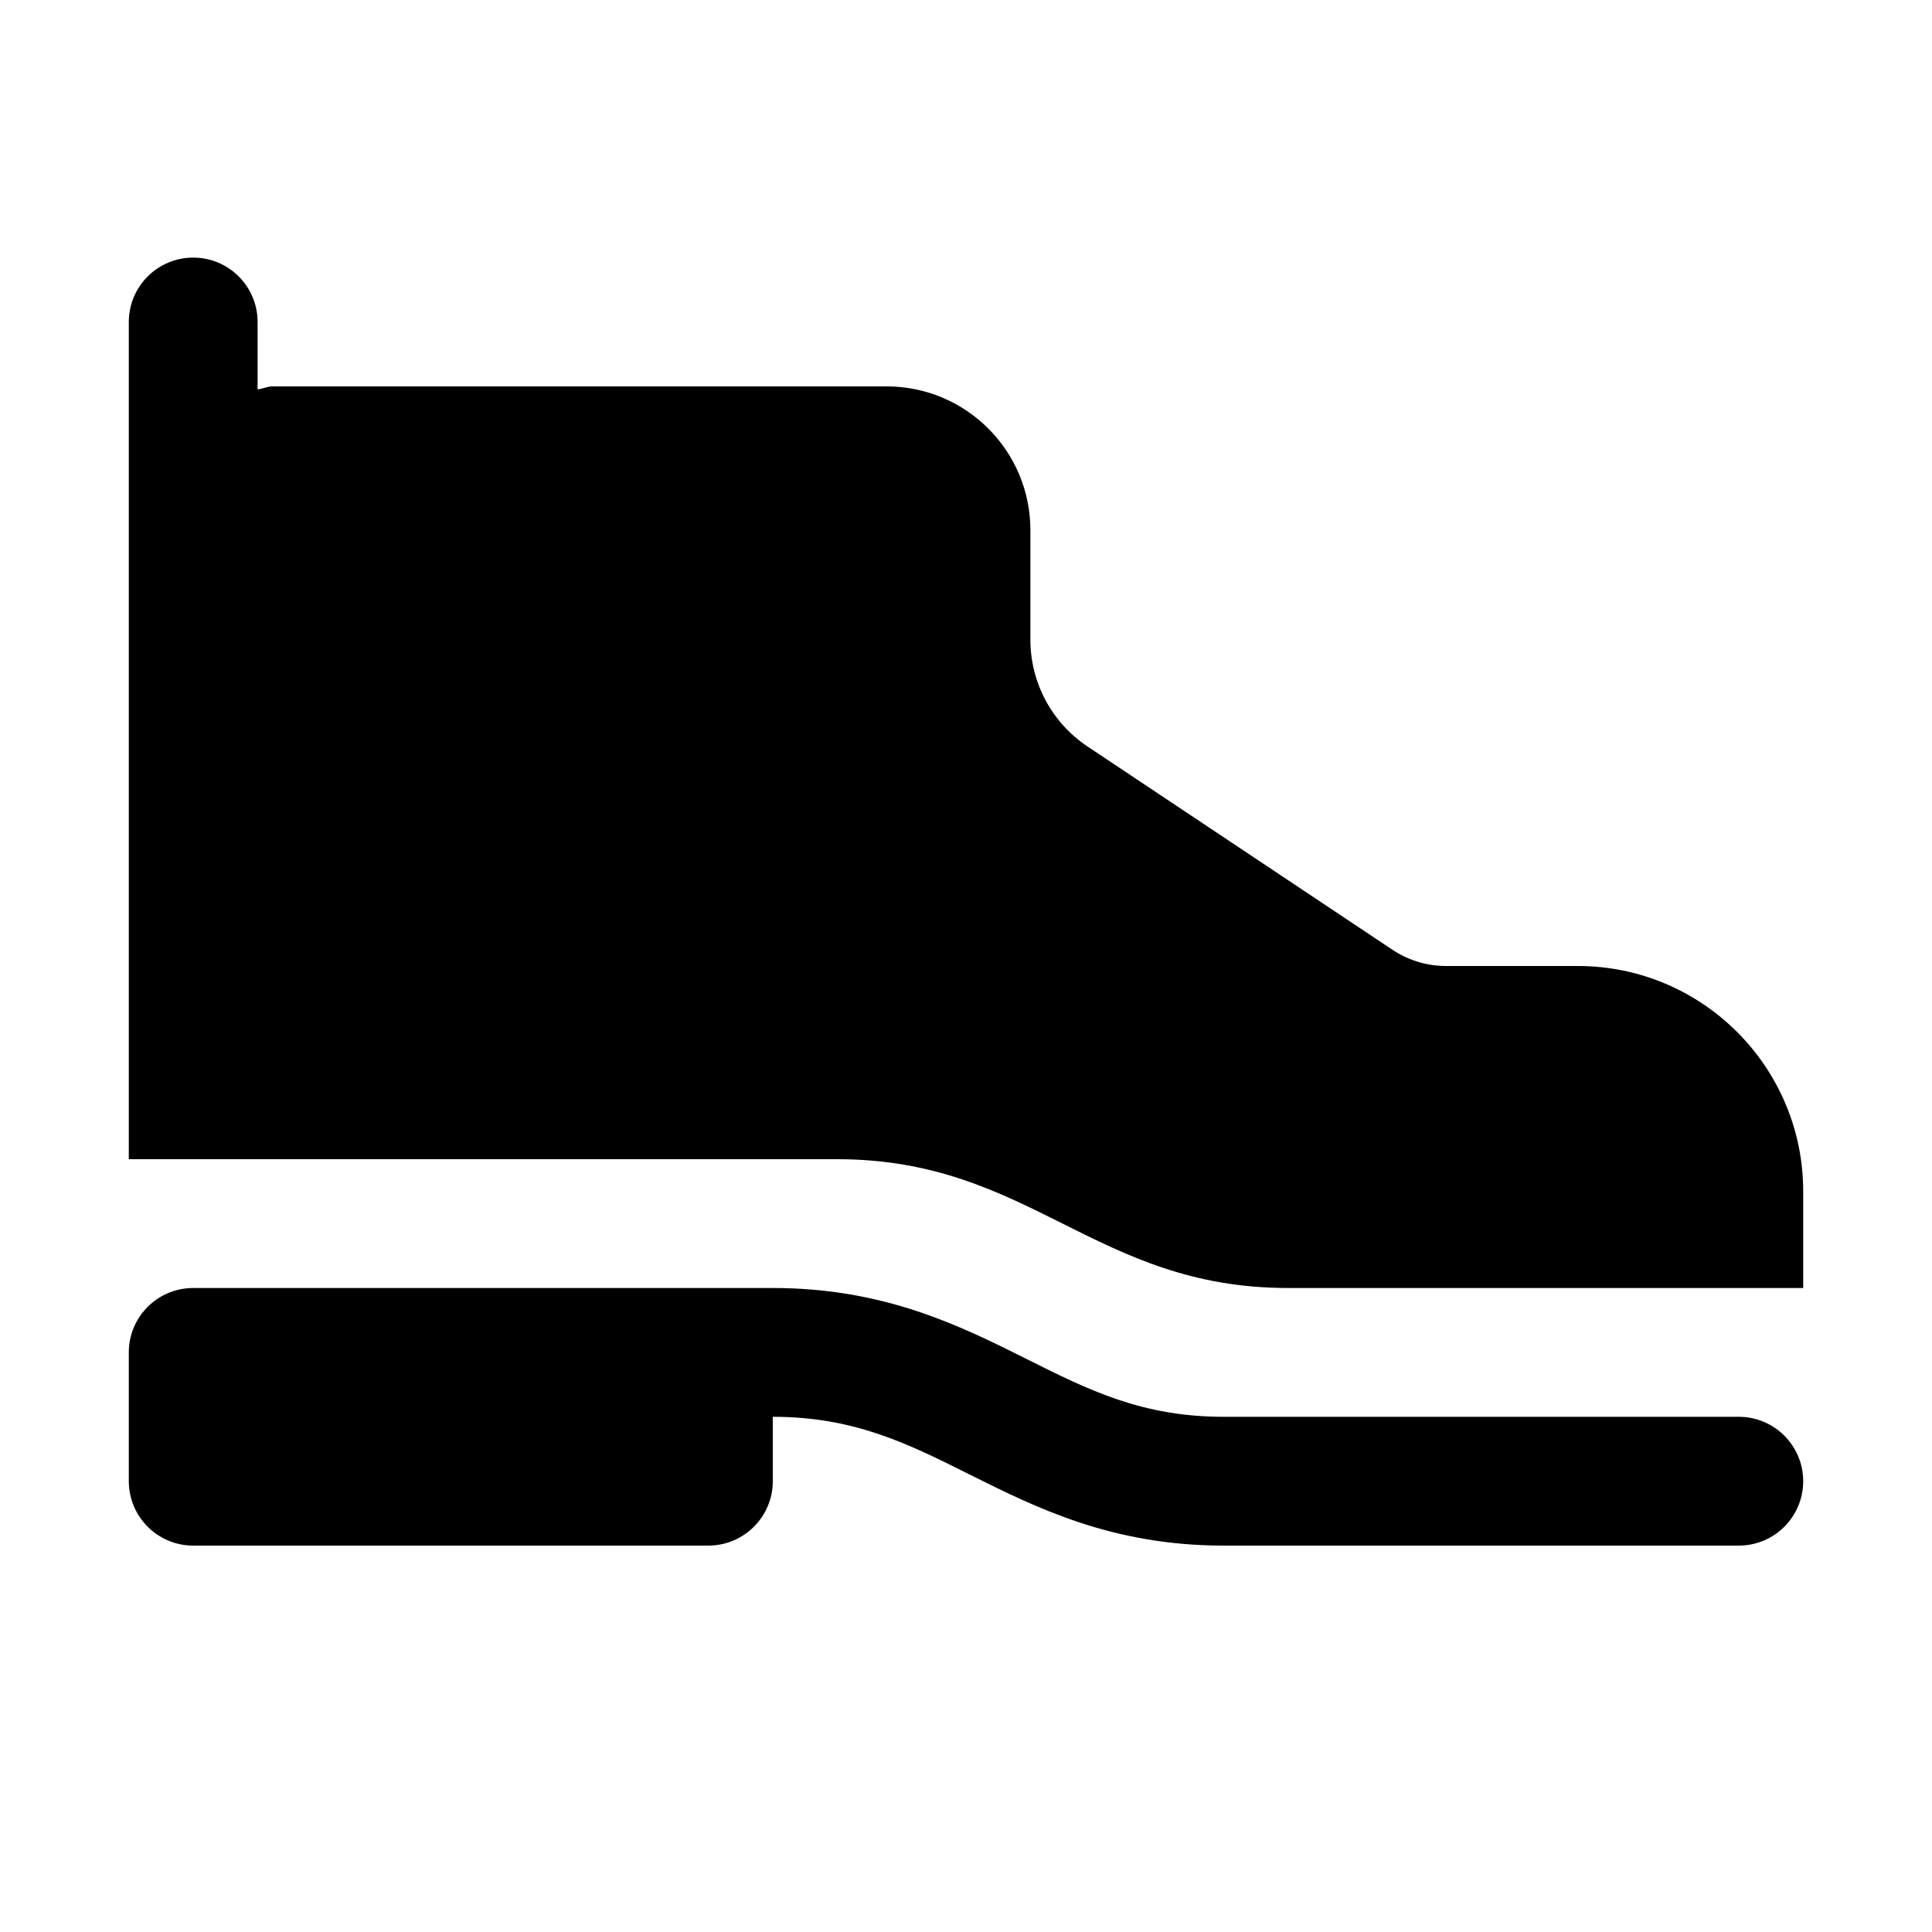
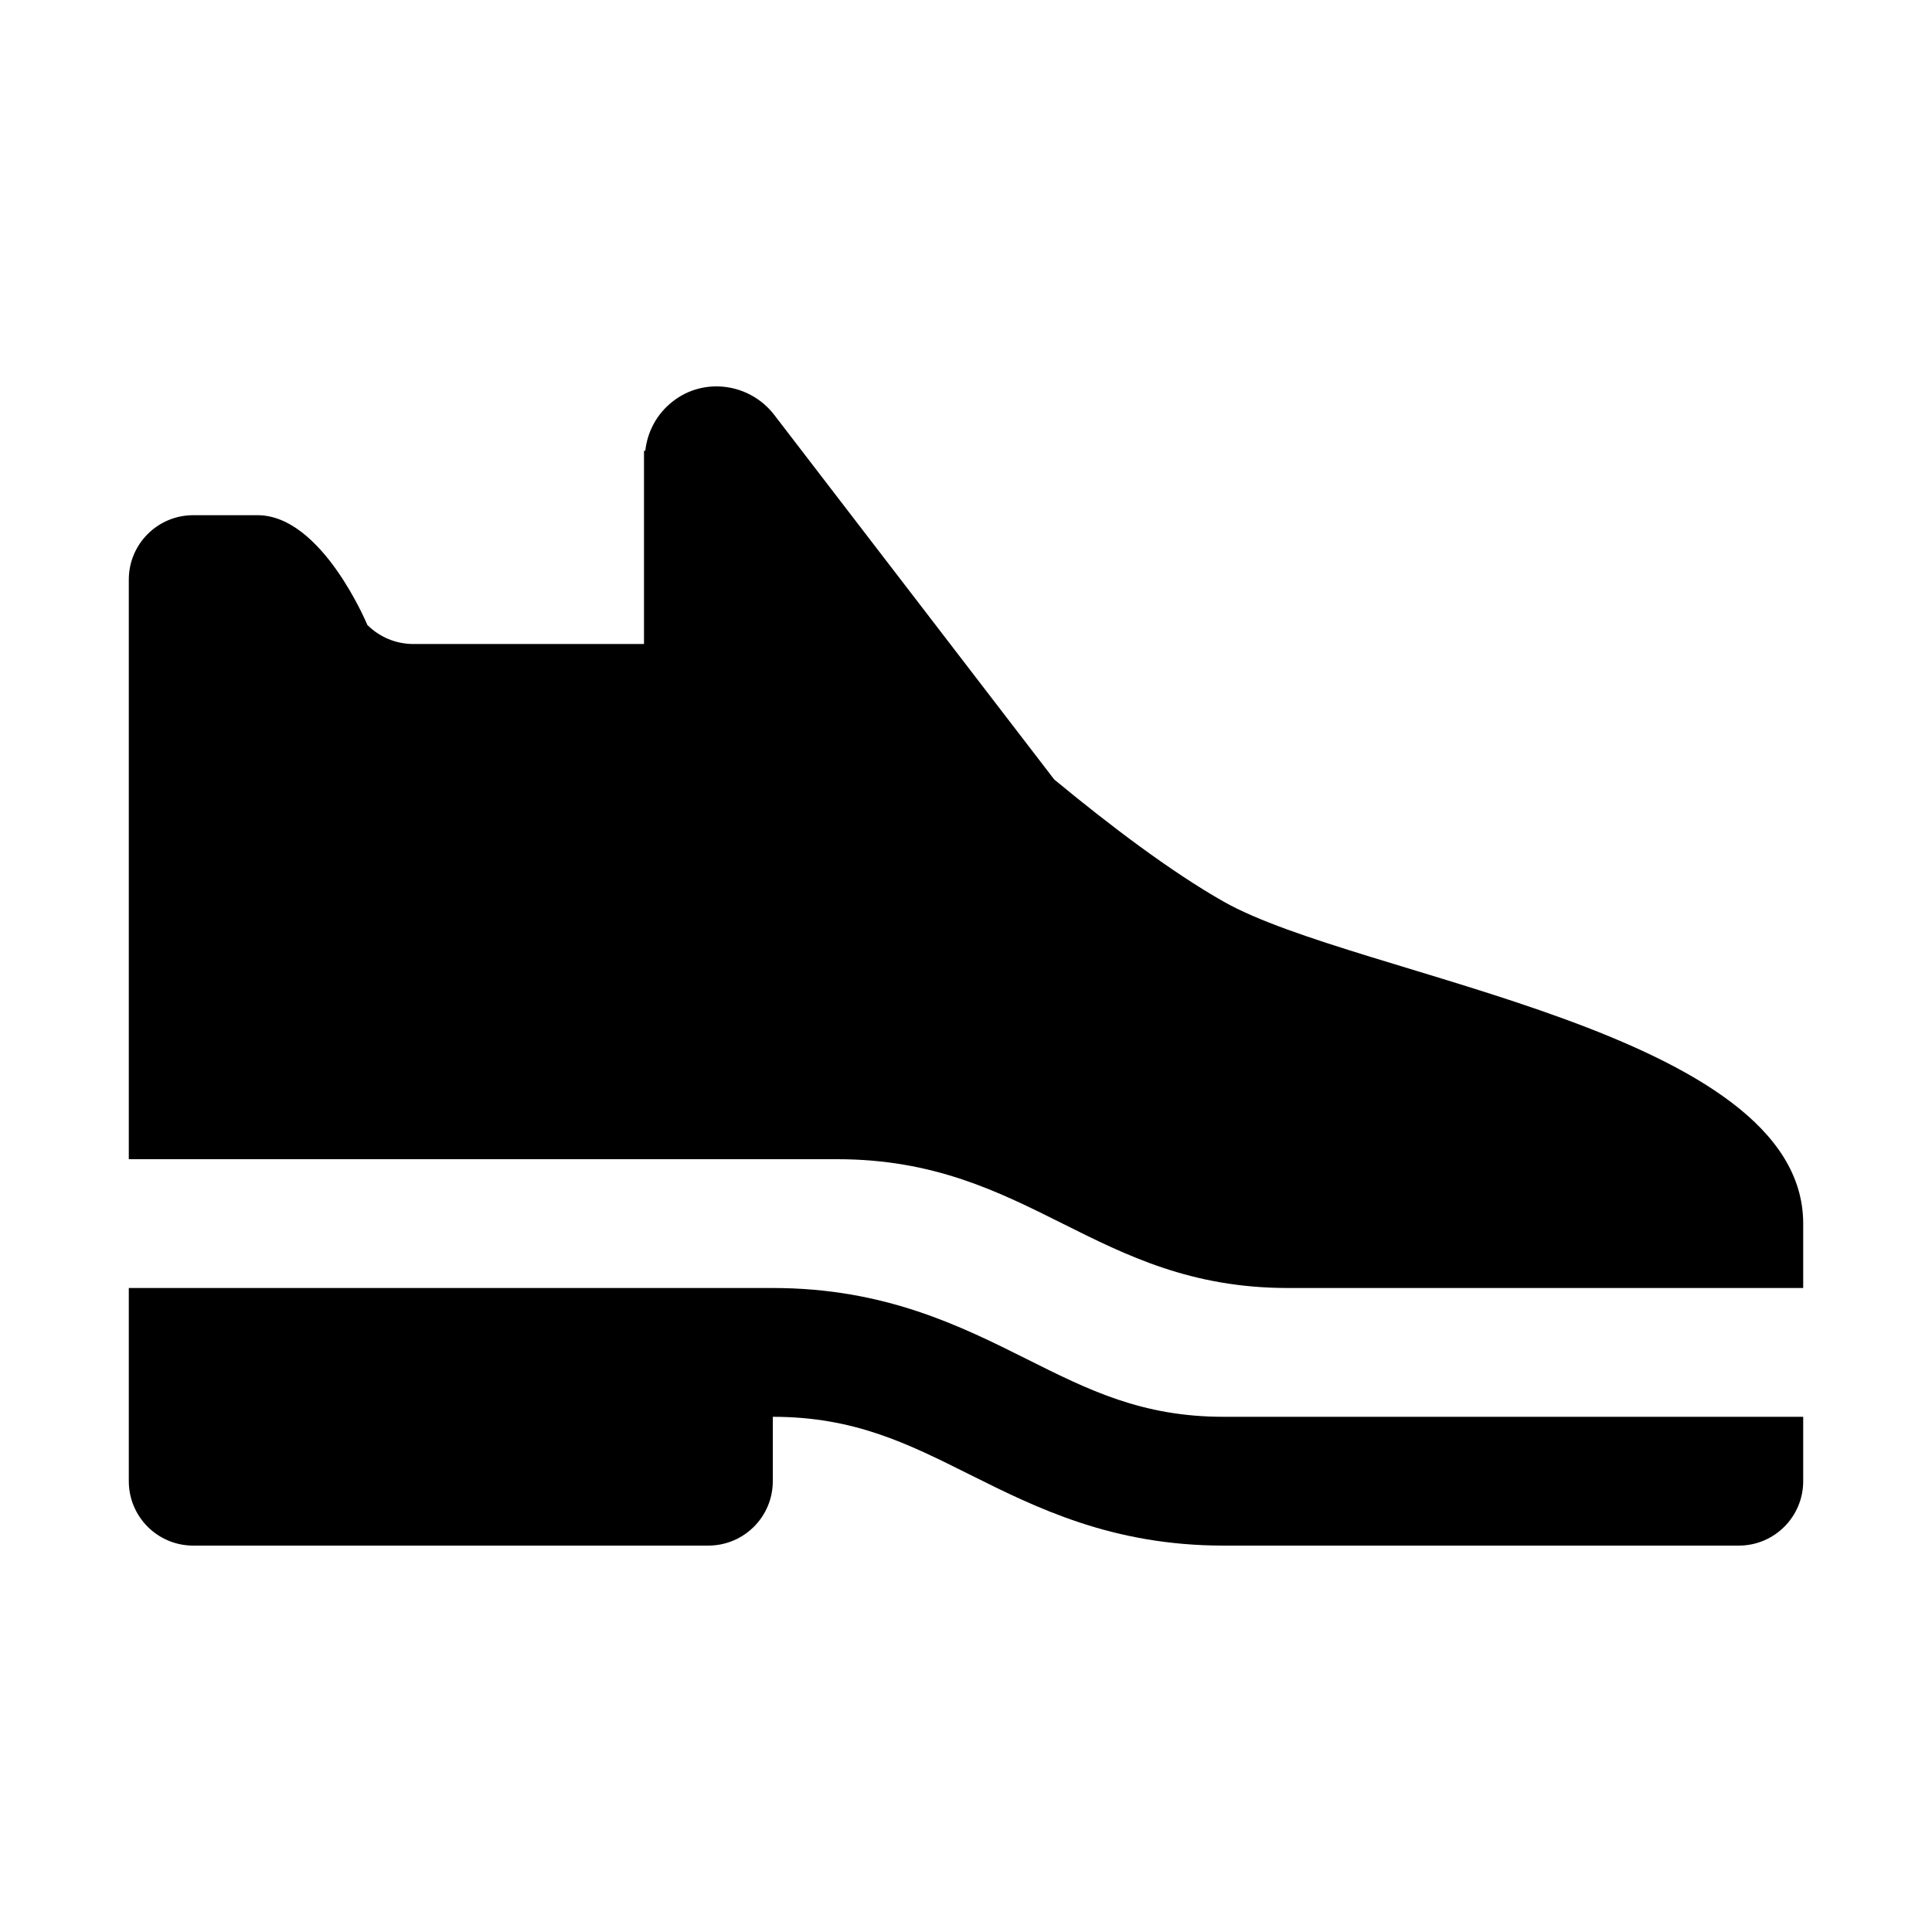
- <svg xmlns="http://www.w3.org/2000/svg" version="1.1" id="start_here" x="0px" y="0px" width="15px" height="15px" viewBox="0 0 15 15" style="enable-background:new 0 0 15 15;" xml:space="preserve">
+ <svg xmlns="http://www.w3.org/2000/svg" version="1.1" id="start_here" x="0px" y="0px" width="15px" height="15px" viewBox="0 0 15 15" enable-background="new 0 0 15 15" xml:space="preserve">
  <g>
-     <path d="M13.5,11h-4c-0.632,0-1.047-0.207-1.526-0.447C7.456,10.294,6.868,10,6,10H5.5H1.5H1.5   C1.224,10,1,10.224,1,10.5c0,0,0,0,0,0S1,10.5,1,10.5v0.999C1,11.776,1.224,12,1.5,12   h3.999C5.776,12,6,11.776,6,11.5V11c0.632,0,1.046,0.207,1.526,0.447C8.045,11.706,8.632,12,9.5,12h4   c0.276,0,0.5-0.224,0.5-0.5S13.776,11,13.5,11z" />
-     <path d="M12.25,7.5h-1.023c-0.148,0-0.293-0.044-0.416-0.126L8.444,5.796C8.166,5.611,8,5.3,8,4.967V4.116   C8,3.5,7.5,3,6.884,3H2.116C2.075,3,2.04,3.019,2,3.023V2.5C2,2.224,1.776,2,1.5,2S1,2.224,1,2.5v1.616V5v1.25v0.634V9   h5.5c1.5,0,2,1,3.5,1s4,0,4,0s0-0.336,0-0.75C14,8.284,13.216,7.5,12.25,7.5z" />
+     <path d="M9.5,7C9.086,6.765,8.611,6.404,8.185,6.052l-2.174-2.831C5.82,2.973,5.464,2.927,5.223,3.117   C5.098,3.214,5.026,3.354,5.01,3.5H5V5H3.209C3.075,5,2.947,4.947,2.852,4.852C2.852,4.852,2.5,4,2,4   S1.5,4,1.5,4C1.224,4,1,4.224,1,4.5V6.25v0.634V9h5.5c1.5,0,2,1,3.5,1s4,0,4,0V9.5C14,8,10.547,7.594,9.5,7z" />
+     <path d="M9.5,11c-0.632,0-1.047-0.207-1.526-0.447C7.456,10.294,6.868,10,6,10H1.5H1v1.5   C1,11.776,1.224,12,1.5,12h3.999C5.776,12,6,11.776,6,11.5V11c0.632,0,1.046,0.207,1.526,0.447   C8.045,11.706,8.632,12,9.5,12h4c0.276,0,0.5-0.224,0.5-0.5V11H9.5z" />
  </g>
</svg>
